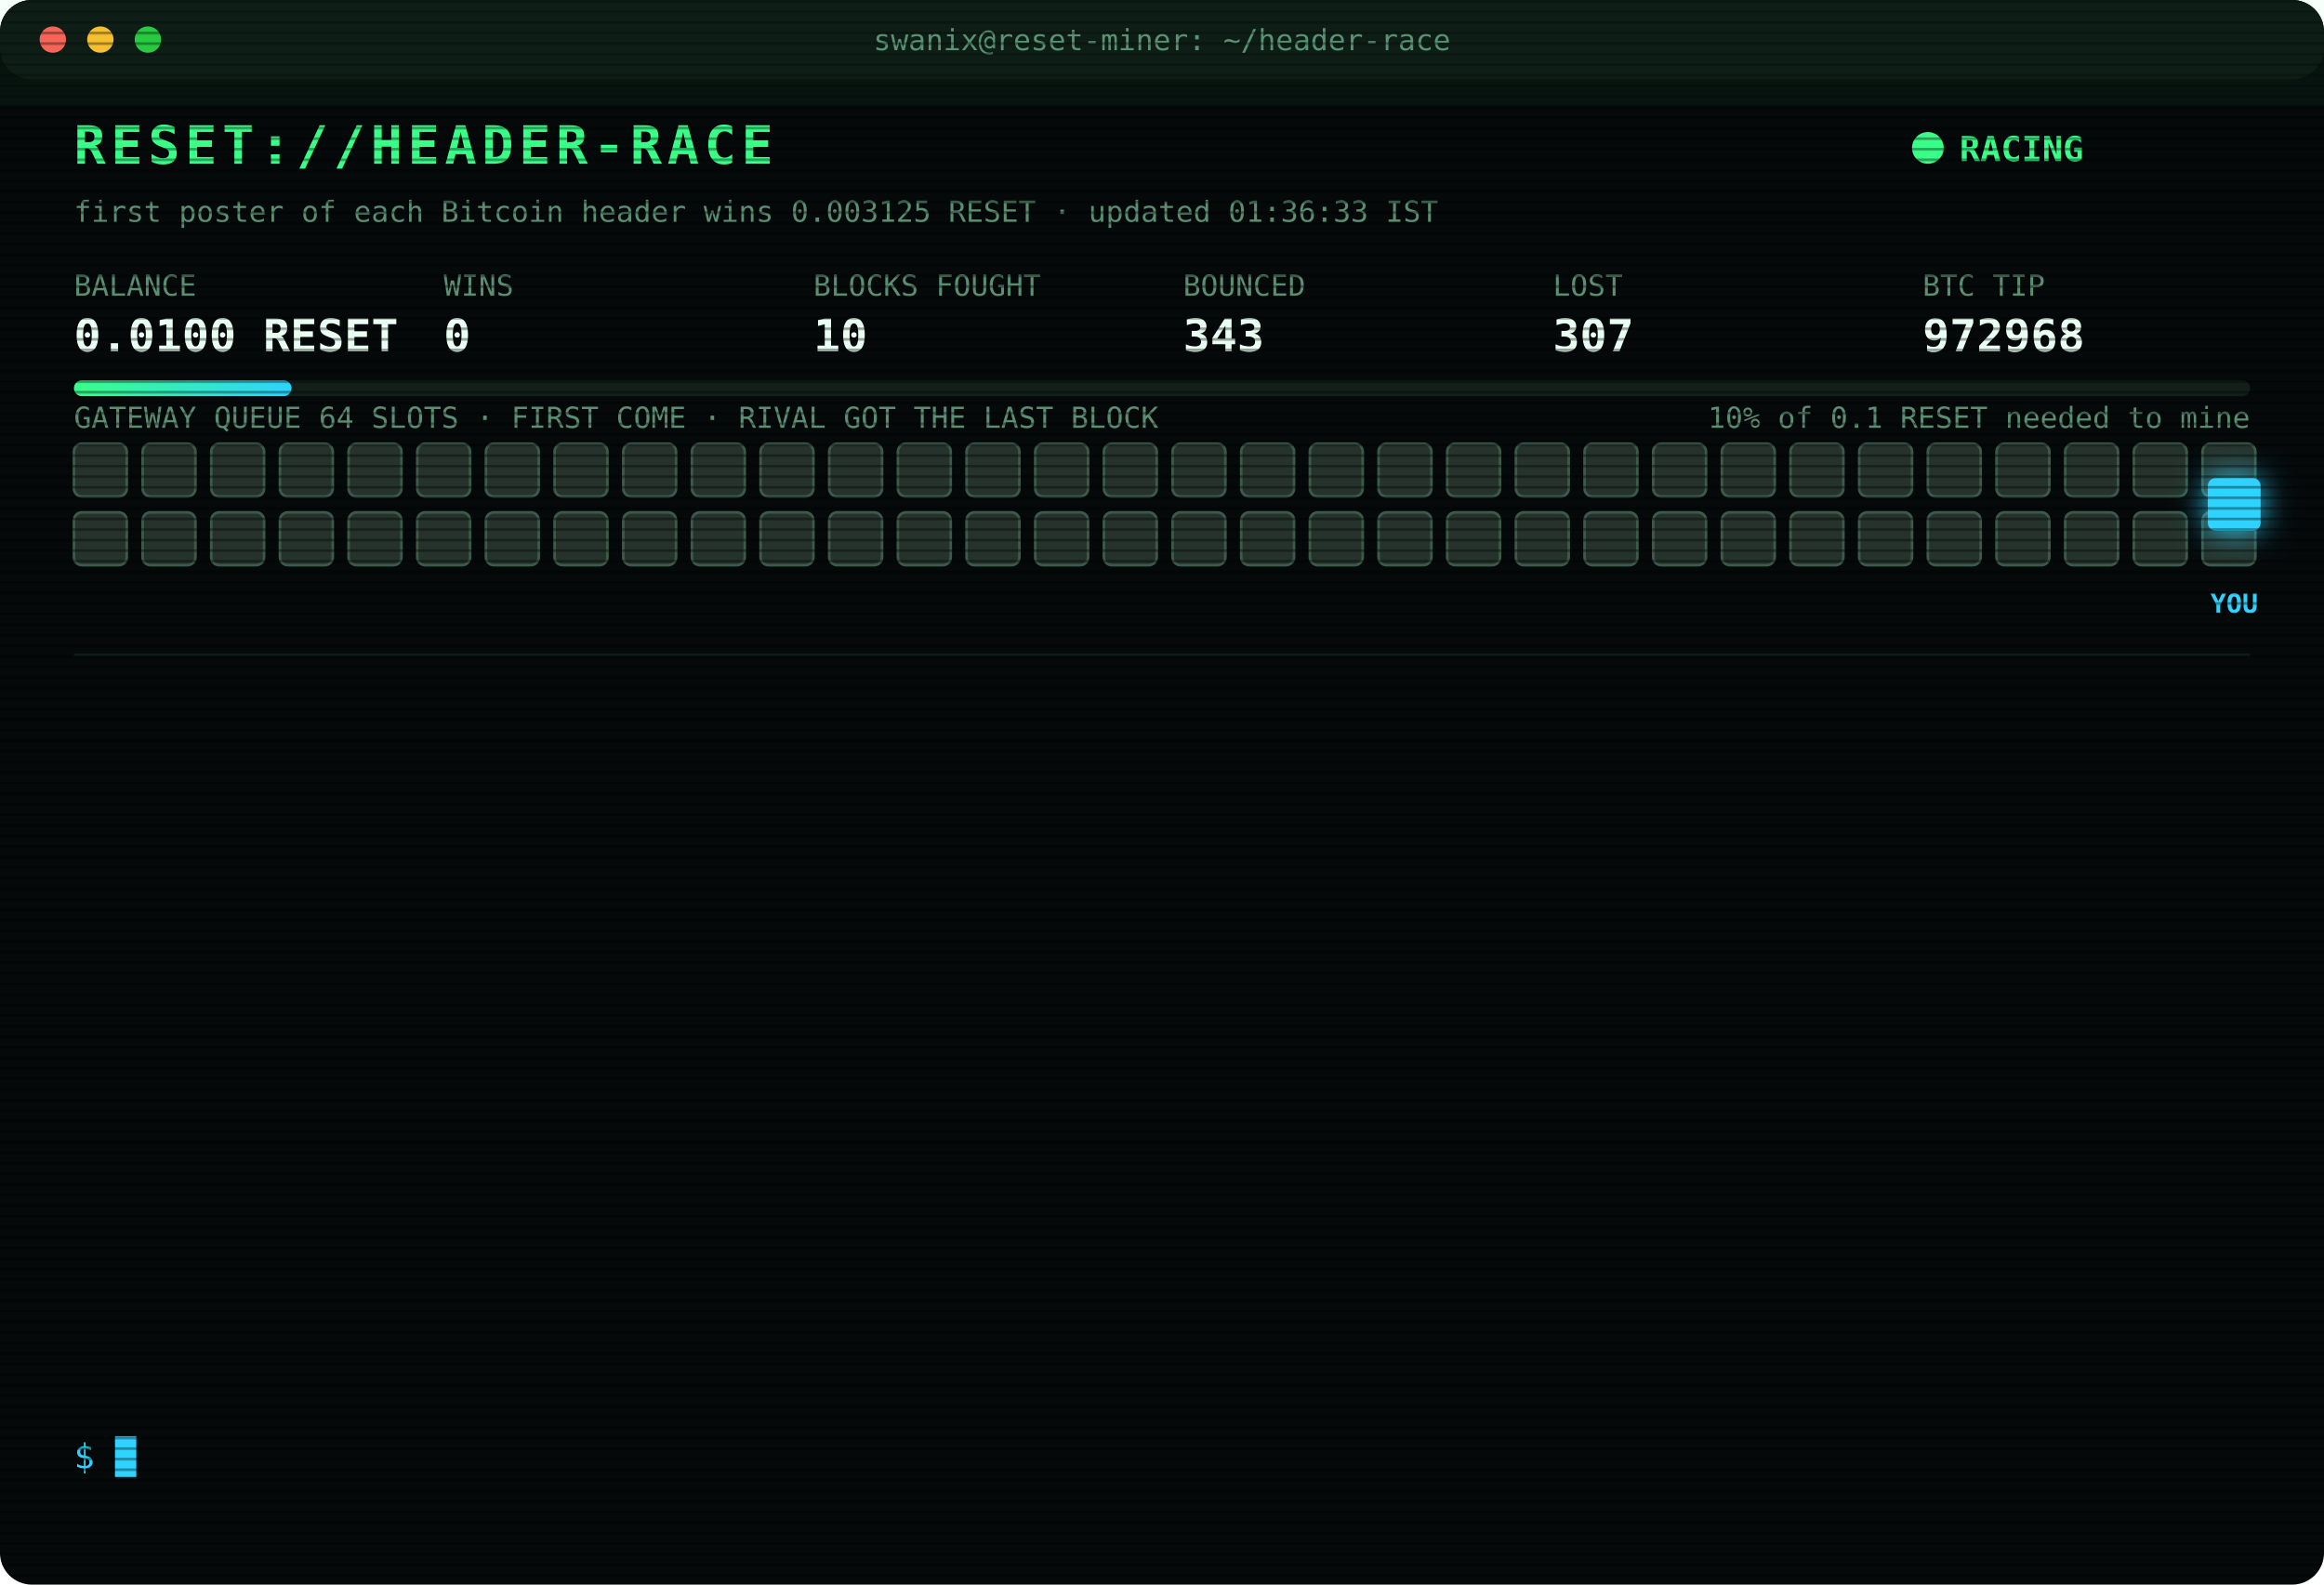
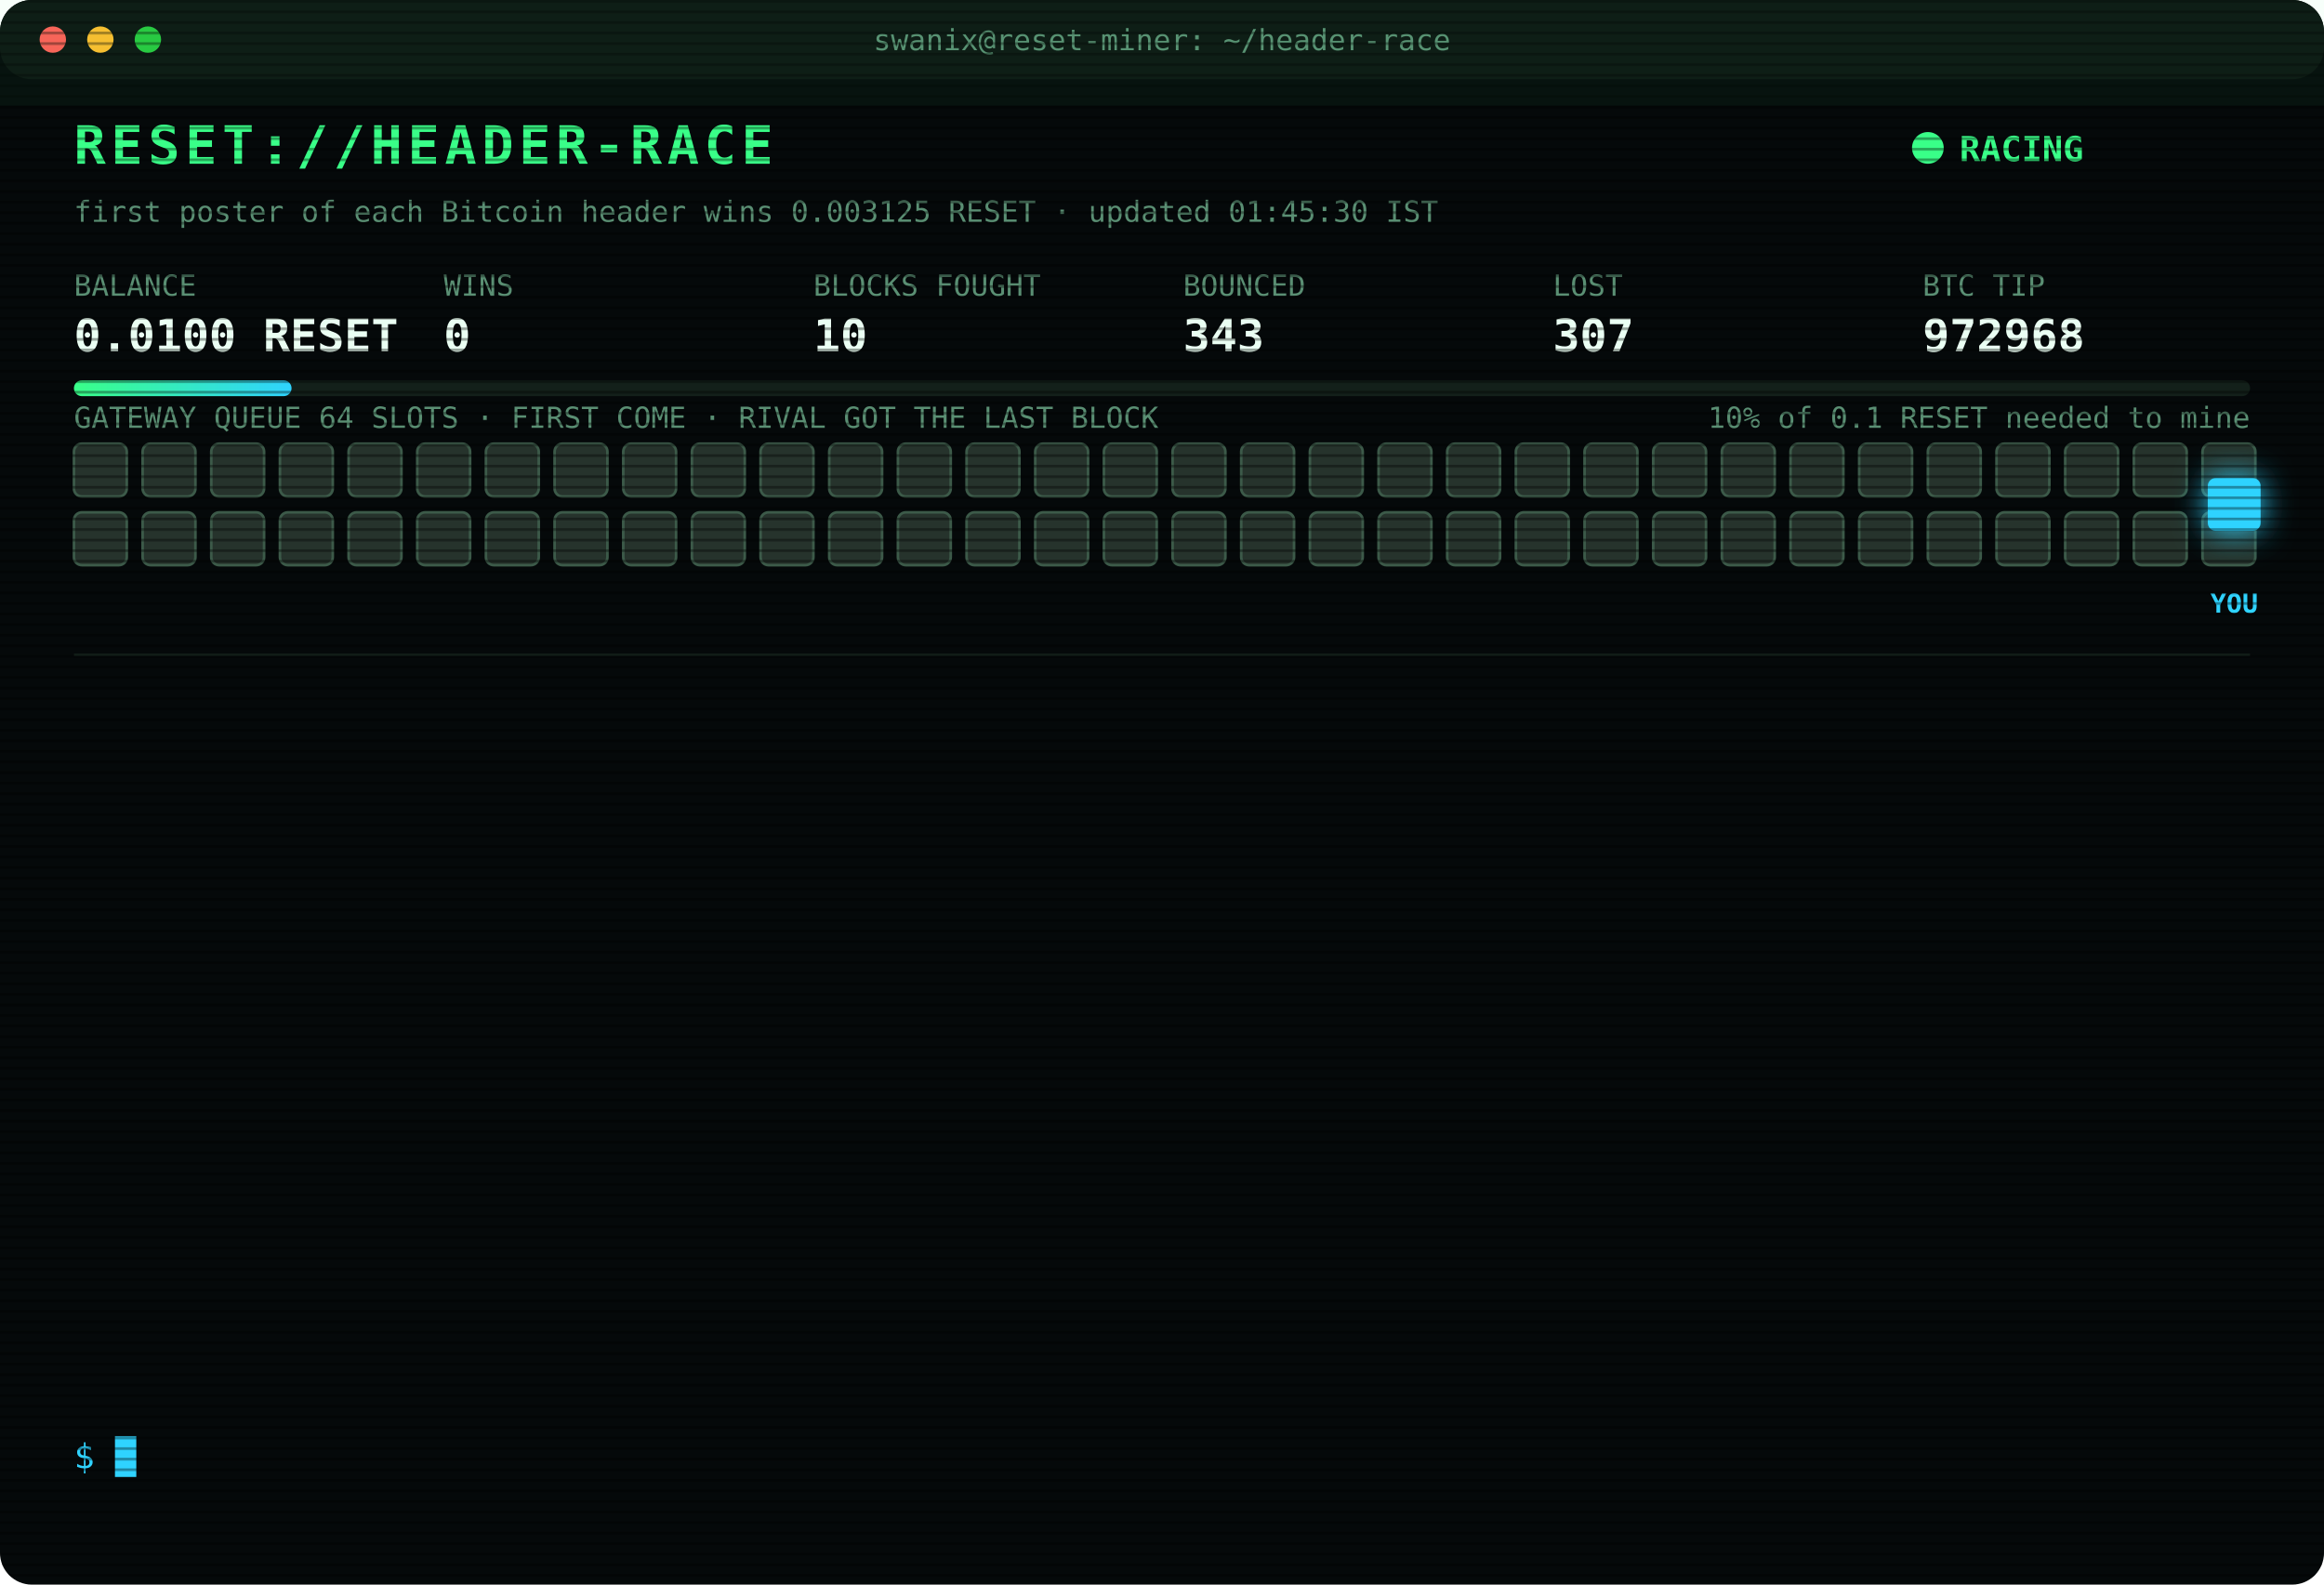
<svg xmlns="http://www.w3.org/2000/svg" width="880" height="600" viewBox="0 0 880 600" font-family="ui-monospace,SFMono-Regular,Menlo,Consolas,monospace">
  <style>
text{font-size:13px;fill:#7CFFB2}
.title{font-size:20px;font-weight:700;fill:#39FF88;letter-spacing:2px;animation:glitch 3s infinite steps(1)}
.sub{fill:#2fd3ff}.k{fill:#5a8f73;font-size:11px}.v{font-size:17px;font-weight:700;fill:#eafff3}
.ts{fill:#3f6b56}.boot{fill:#2fd3ff}.dim{fill:#5a8f73}.bad{fill:#ff4d6d}.warn{fill:#ffd23f}.mag{fill:#ff5cf0}.win{fill:#39FF88;font-weight:700}
.tag{font-size:10px;fill:#2fd3ff;font-weight:700}
.rival{fill:#26332c;stroke:#3c5a49;animation:jam 1.2s infinite alternate}
.idle{fill:#141c18;stroke:#22302a;animation:breathe 4s infinite}
.me{fill:#2fd3ff;filter:drop-shadow(0 0 6px #2fd3ff)}
.hover{animation:nudge 1.1s infinite ease-in-out}.bounce{animation:kick 1.4s infinite}
.ln{opacity:0;animation:in .4s forwards}
.cur{animation:blink 1s infinite steps(1)}
.scan{animation:scan 6s infinite linear}
.led{animation:blink 1.4s infinite}
@keyframes in{from{opacity:0;transform:translateX(-6px)}to{opacity:1;transform:none}}
@keyframes blink{50%{opacity:0}}
@keyframes jam{to{fill:#33463b}}
@keyframes breathe{50%{opacity:.4}}
@keyframes nudge{50%{transform:translateX(-10px)}}
@keyframes kick{0%,100%{transform:none}30%{transform:translateX(-14px)}55%{transform:translateX(10px) translateY(-6px)}}
@keyframes glitch{0%,92%{transform:none}93%{transform:translateX(2px);fill:#ff4d6d}95%{transform:translateX(-2px);fill:#2fd3ff}97%{transform:none}}
@keyframes scan{from{transform:translateY(-40px)}to{transform:translateY(600px)}}
</style>
  <defs>
    <pattern id="sl" width="4" height="4" patternUnits="userSpaceOnUse">
      <rect width="4" height="1" fill="#000" opacity=".35" />
    </pattern>
    <linearGradient id="bar">
      <stop offset="0" stop-color="#39FF88" />
      <stop offset="1" stop-color="#2fd3ff" />
    </linearGradient>
  </defs>
  <rect width="880" height="600" rx="12" fill="#05090a" />
  <rect width="880" height="30" rx="12" fill="#0d1512" />
  <circle cx="20" cy="15" r="5" fill="#ff5f57" />
  <circle cx="38" cy="15" r="5" fill="#febc2e" />
  <circle cx="56" cy="15" r="5" fill="#28c840" />
  <text x="440" y="19" text-anchor="middle" class="k">swanix@reset-miner: ~/header-race</text>
  <text x="28" y="62" class="title">RESET://HEADER-RACE</text>
  <circle class="led" cx="730" cy="56" r="6" fill="#39FF88" />
  <text x="742" y="61" class="win">RACING</text>
-   <text x="28" y="84" class="k">first poster of each Bitcoin header wins 0.003125 RESET · updated 01:36:33 IST</text>
+   <text x="28" y="84" class="k">first poster of each Bitcoin header wins 0.003125 RESET · updated 01:45:30 IST</text>
  <text x="28" y="112" class="k">BALANCE</text>
  <text x="28" y="133" class="v">0.0100 RESET</text>
  <text x="168" y="112" class="k">WINS</text>
  <text x="168" y="133" class="v">0</text>
  <text x="308" y="112" class="k">BLOCKS FOUGHT</text>
  <text x="308" y="133" class="v">10</text>
  <text x="448" y="112" class="k">BOUNCED</text>
  <text x="448" y="133" class="v">343</text>
  <text x="588" y="112" class="k">LOST</text>
  <text x="588" y="133" class="v">307</text>
  <text x="728" y="112" class="k">BTC TIP</text>
  <text x="728" y="133" class="v">972968</text>
  <rect x="28" y="144" width="824" height="6" rx="3" fill="#13201a" />
  <rect x="28" y="144" width="82.4" height="6" rx="3" fill="url(#bar)" />
  <text x="852" y="162" text-anchor="end" class="k">10% of 0.1 RESET needed to mine</text>
  <text x="28" y="162" class="k">GATEWAY QUEUE 64 SLOTS · FIRST COME · RIVAL GOT THE LAST BLOCK</text>
  <rect class="rival" x="28" y="168" width="20" height="20" rx="3" style="animation-delay:0.00s" />
  <rect class="rival" x="54" y="168" width="20" height="20" rx="3" style="animation-delay:0.05s" />
  <rect class="rival" x="80" y="168" width="20" height="20" rx="3" style="animation-delay:0.10s" />
  <rect class="rival" x="106" y="168" width="20" height="20" rx="3" style="animation-delay:0.15s" />
  <rect class="rival" x="132" y="168" width="20" height="20" rx="3" style="animation-delay:0.20s" />
  <rect class="rival" x="158" y="168" width="20" height="20" rx="3" style="animation-delay:0.25s" />
  <rect class="rival" x="184" y="168" width="20" height="20" rx="3" style="animation-delay:0.30s" />
  <rect class="rival" x="210" y="168" width="20" height="20" rx="3" style="animation-delay:0.35s" />
  <rect class="rival" x="236" y="168" width="20" height="20" rx="3" style="animation-delay:0.40s" />
  <rect class="rival" x="262" y="168" width="20" height="20" rx="3" style="animation-delay:0.45s" />
  <rect class="rival" x="288" y="168" width="20" height="20" rx="3" style="animation-delay:0.50s" />
  <rect class="rival" x="314" y="168" width="20" height="20" rx="3" style="animation-delay:0.55s" />
  <rect class="rival" x="340" y="168" width="20" height="20" rx="3" style="animation-delay:0.60s" />
  <rect class="rival" x="366" y="168" width="20" height="20" rx="3" style="animation-delay:0.65s" />
  <rect class="rival" x="392" y="168" width="20" height="20" rx="3" style="animation-delay:0.70s" />
  <rect class="rival" x="418" y="168" width="20" height="20" rx="3" style="animation-delay:0.75s" />
  <rect class="rival" x="444" y="168" width="20" height="20" rx="3" style="animation-delay:0.80s" />
  <rect class="rival" x="470" y="168" width="20" height="20" rx="3" style="animation-delay:0.85s" />
  <rect class="rival" x="496" y="168" width="20" height="20" rx="3" style="animation-delay:0.90s" />
  <rect class="rival" x="522" y="168" width="20" height="20" rx="3" style="animation-delay:0.95s" />
  <rect class="rival" x="548" y="168" width="20" height="20" rx="3" style="animation-delay:1.00s" />
  <rect class="rival" x="574" y="168" width="20" height="20" rx="3" style="animation-delay:1.05s" />
  <rect class="rival" x="600" y="168" width="20" height="20" rx="3" style="animation-delay:1.10s" />
  <rect class="rival" x="626" y="168" width="20" height="20" rx="3" style="animation-delay:1.15s" />
  <rect class="rival" x="652" y="168" width="20" height="20" rx="3" style="animation-delay:1.20s" />
  <rect class="rival" x="678" y="168" width="20" height="20" rx="3" style="animation-delay:1.25s" />
  <rect class="rival" x="704" y="168" width="20" height="20" rx="3" style="animation-delay:1.30s" />
  <rect class="rival" x="730" y="168" width="20" height="20" rx="3" style="animation-delay:1.35s" />
  <rect class="rival" x="756" y="168" width="20" height="20" rx="3" style="animation-delay:1.40s" />
  <rect class="rival" x="782" y="168" width="20" height="20" rx="3" style="animation-delay:1.45s" />
  <rect class="rival" x="808" y="168" width="20" height="20" rx="3" style="animation-delay:1.50s" />
  <rect class="rival" x="834" y="168" width="20" height="20" rx="3" style="animation-delay:1.55s" />
  <rect class="rival" x="28" y="194" width="20" height="20" rx="3" style="animation-delay:1.60s" />
  <rect class="rival" x="54" y="194" width="20" height="20" rx="3" style="animation-delay:1.65s" />
  <rect class="rival" x="80" y="194" width="20" height="20" rx="3" style="animation-delay:1.70s" />
  <rect class="rival" x="106" y="194" width="20" height="20" rx="3" style="animation-delay:1.75s" />
  <rect class="rival" x="132" y="194" width="20" height="20" rx="3" style="animation-delay:1.80s" />
  <rect class="rival" x="158" y="194" width="20" height="20" rx="3" style="animation-delay:1.85s" />
  <rect class="rival" x="184" y="194" width="20" height="20" rx="3" style="animation-delay:1.90s" />
  <rect class="rival" x="210" y="194" width="20" height="20" rx="3" style="animation-delay:1.95s" />
  <rect class="rival" x="236" y="194" width="20" height="20" rx="3" style="animation-delay:2.00s" />
  <rect class="rival" x="262" y="194" width="20" height="20" rx="3" style="animation-delay:2.05s" />
  <rect class="rival" x="288" y="194" width="20" height="20" rx="3" style="animation-delay:2.10s" />
  <rect class="rival" x="314" y="194" width="20" height="20" rx="3" style="animation-delay:2.15s" />
  <rect class="rival" x="340" y="194" width="20" height="20" rx="3" style="animation-delay:2.20s" />
  <rect class="rival" x="366" y="194" width="20" height="20" rx="3" style="animation-delay:2.25s" />
  <rect class="rival" x="392" y="194" width="20" height="20" rx="3" style="animation-delay:2.30s" />
  <rect class="rival" x="418" y="194" width="20" height="20" rx="3" style="animation-delay:2.35s" />
  <rect class="rival" x="444" y="194" width="20" height="20" rx="3" style="animation-delay:2.40s" />
  <rect class="rival" x="470" y="194" width="20" height="20" rx="3" style="animation-delay:2.45s" />
  <rect class="rival" x="496" y="194" width="20" height="20" rx="3" style="animation-delay:2.50s" />
  <rect class="rival" x="522" y="194" width="20" height="20" rx="3" style="animation-delay:2.55s" />
  <rect class="rival" x="548" y="194" width="20" height="20" rx="3" style="animation-delay:2.60s" />
  <rect class="rival" x="574" y="194" width="20" height="20" rx="3" style="animation-delay:2.65s" />
  <rect class="rival" x="600" y="194" width="20" height="20" rx="3" style="animation-delay:2.70s" />
  <rect class="rival" x="626" y="194" width="20" height="20" rx="3" style="animation-delay:2.75s" />
  <rect class="rival" x="652" y="194" width="20" height="20" rx="3" style="animation-delay:2.80s" />
  <rect class="rival" x="678" y="194" width="20" height="20" rx="3" style="animation-delay:2.85s" />
  <rect class="rival" x="704" y="194" width="20" height="20" rx="3" style="animation-delay:2.90s" />
  <rect class="rival" x="730" y="194" width="20" height="20" rx="3" style="animation-delay:2.95s" />
  <rect class="rival" x="756" y="194" width="20" height="20" rx="3" style="animation-delay:3.00s" />
  <rect class="rival" x="782" y="194" width="20" height="20" rx="3" style="animation-delay:3.05s" />
  <rect class="rival" x="808" y="194" width="20" height="20" rx="3" style="animation-delay:3.10s" />
  <rect class="rival" x="834" y="194" width="20" height="20" rx="3" style="animation-delay:3.15s" />
  <g class="hover">
    <rect class="me" x="836" y="181" width="20" height="20" rx="3" />
    <text class="tag" x="846" y="232" text-anchor="middle">YOU</text>
  </g>
  <line x1="28" x2="852" y1="248" y2="248" stroke="#13201a" />
  <g class="ln" style="animation-delay:0.40s">
    <text x="28" y="270" class="ts">23:45:05</text>
    <text x="104" y="270" class="bad">[LOST] #972958 taken by a rival miner</text>
  </g>
  <g class="ln" style="animation-delay:0.65s">
    <text x="28" y="292" class="ts">23:50:41</text>
    <text x="104" y="292" class="bad">[LOST] #972959 taken by a rival miner</text>
  </g>
  <g class="ln" style="animation-delay:0.90s">
    <text x="28" y="314" class="ts">23:51:30</text>
    <text x="104" y="314" class="bad">[LOST] #972960 taken by a rival miner</text>
  </g>
  <g class="ln" style="animation-delay:1.15s">
    <text x="28" y="336" class="ts">23:53:35</text>
    <text x="104" y="336" class="bad">[LOST] #972961 taken by a rival miner</text>
  </g>
  <g class="ln" style="animation-delay:1.40s">
    <text x="28" y="358" class="ts">23:57:34</text>
    <text x="104" y="358" class="bad">[LOST] #972962 taken by a rival miner</text>
  </g>
  <g class="ln" style="animation-delay:1.65s">
    <text x="28" y="380" class="ts">00:01:31</text>
    <text x="104" y="380" class="bad">[LOST] #972963 taken by a rival miner</text>
  </g>
  <g class="ln" style="animation-delay:1.90s">
    <text x="28" y="402" class="ts">00:22:09</text>
    <text x="104" y="402" class="bad">[LOST] #972964 taken by a rival miner</text>
  </g>
  <g class="ln" style="animation-delay:2.15s">
    <text x="28" y="424" class="ts">00:41:26</text>
    <text x="104" y="424" class="bad">[LOST] #972965 taken by a rival miner</text>
  </g>
  <g class="ln" style="animation-delay:2.40s">
    <text x="28" y="446" class="ts">00:55:43</text>
    <text x="104" y="446" class="dim">[STINT END] calls 796 · wins 0</text>
  </g>
  <g class="ln" style="animation-delay:2.65s">
    <text x="28" y="468" class="ts">01:00:27</text>
    <text x="104" y="468" class="boot">[BOOT] racer v3 online · 3 feeds · stint 340m</text>
  </g>
  <g class="ln" style="animation-delay:2.90s">
    <text x="28" y="490" class="ts">01:11:44</text>
    <text x="104" y="490" class="bad">[LOST] #972966 taken by a rival miner</text>
  </g>
  <g class="ln" style="animation-delay:3.15s">
    <text x="28" y="512" class="ts">01:23:45</text>
    <text x="104" y="512" class="bad">[LOST] #972967 taken by a rival miner</text>
  </g>
  <g class="ln" style="animation-delay:3.40s">
    <text x="28" y="534" class="ts">01:36:33</text>
    <text x="104" y="534" class="bad">[LOST] #972968 taken by a rival miner</text>
  </g>
  <text x="28" y="556" class="sub">$ <tspan class="cur">█</tspan>
  </text>
  <rect width="880" height="600" rx="12" fill="url(#sl)" pointer-events="none" />
  <rect class="scan" width="880" height="40" fill="#39FF88" opacity=".04" />
</svg>
